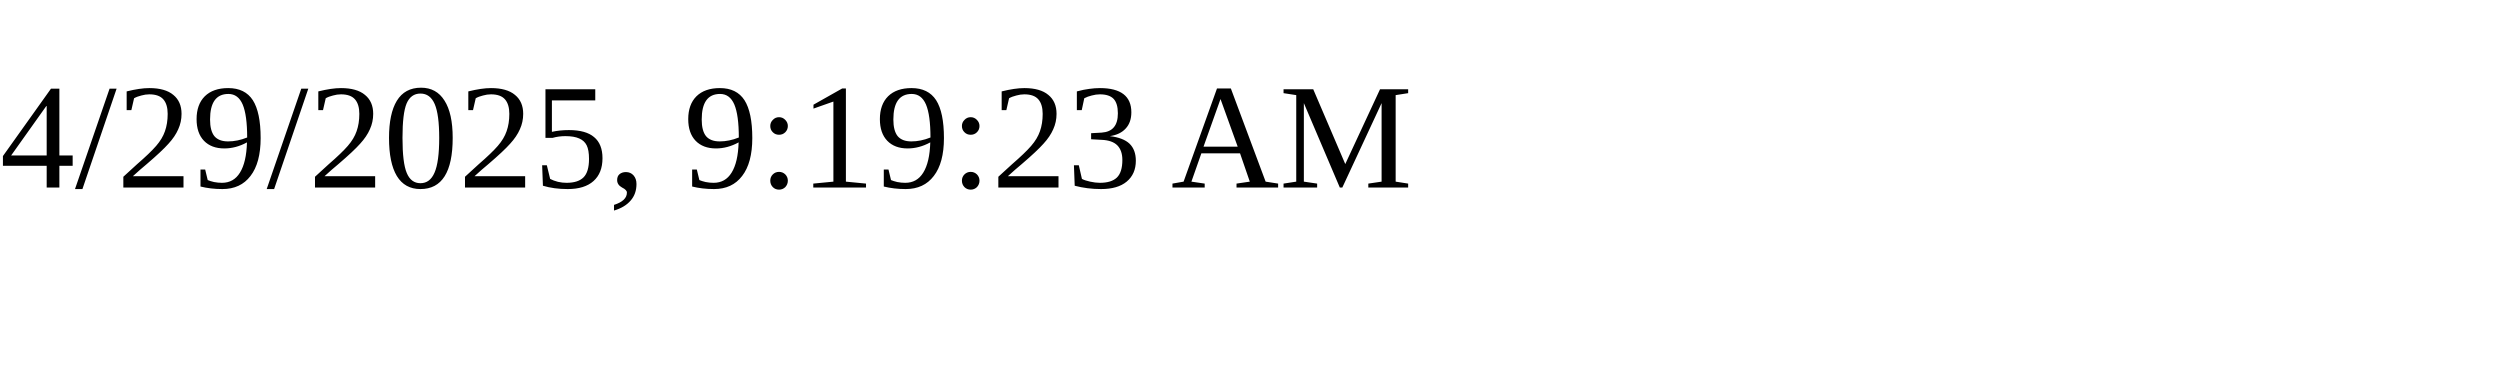
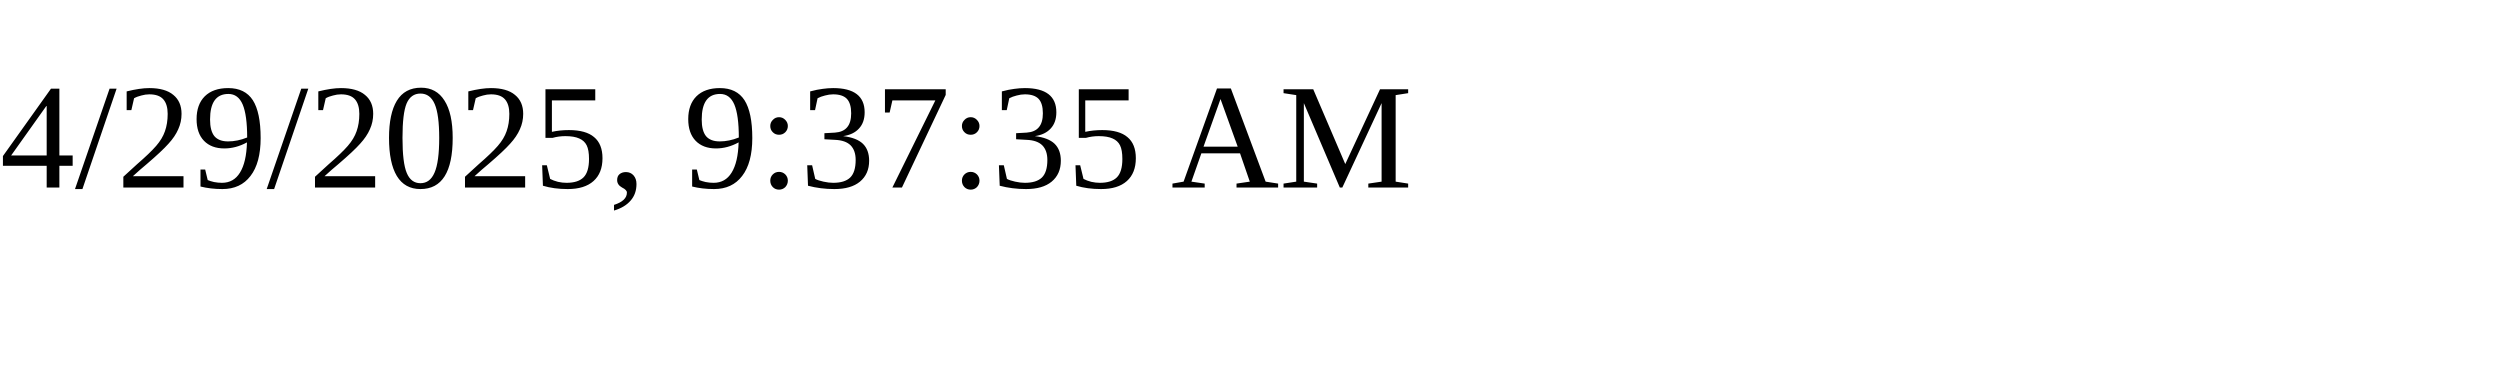
<svg xmlns="http://www.w3.org/2000/svg" height="30" width="200">
-   <text x="0" y="15">4/29/2025, 9:19:23 AM</text>
+   <text x="0" y="15">4/29/2025, 9:37:35 AM</text>
</svg>
